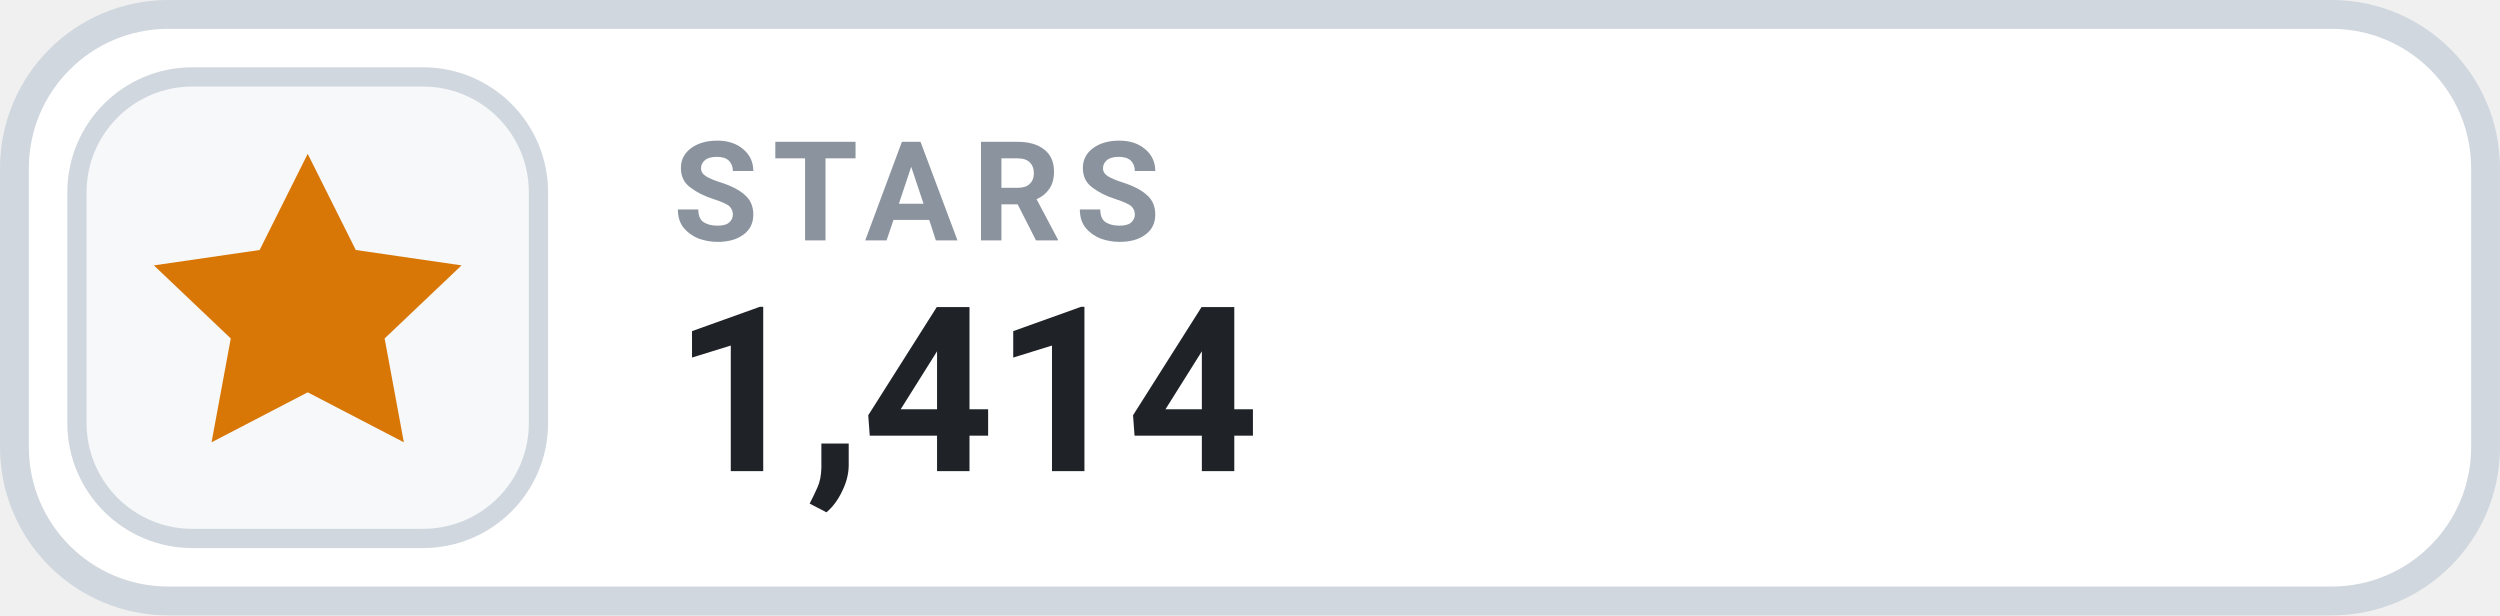
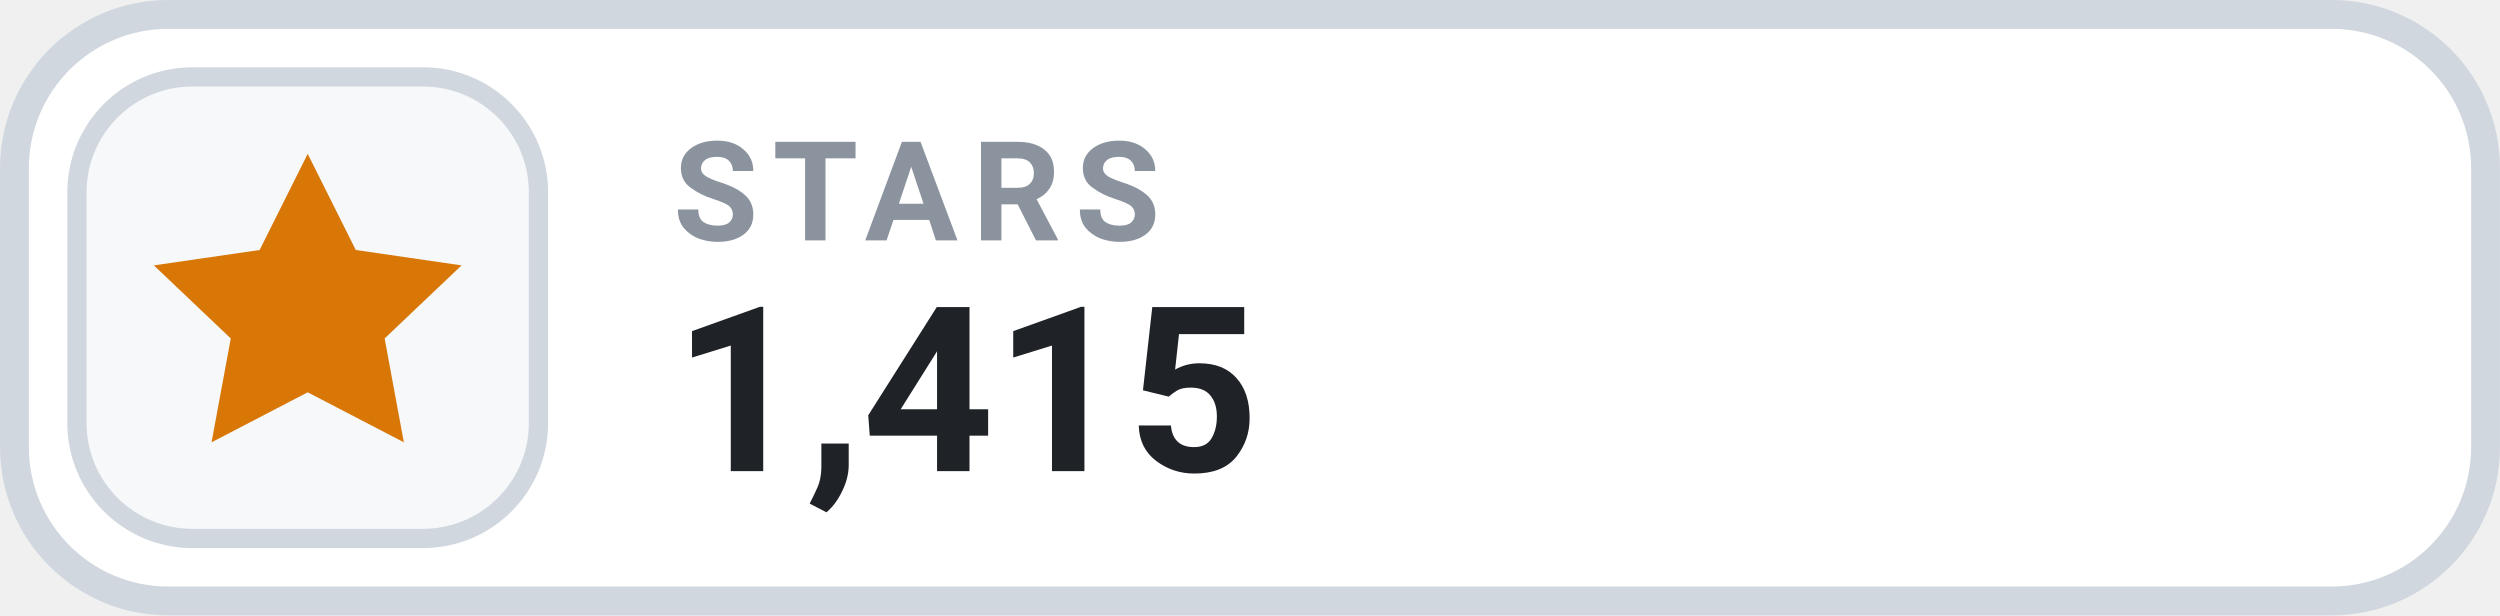
- <svg xmlns="http://www.w3.org/2000/svg" width="126" height="31.015" viewBox="0 0 130 32" role="img" aria-label="STARS 1,414">
+ <svg xmlns="http://www.w3.org/2000/svg" width="126" height="31.015" viewBox="0 0 130 32" role="img" aria-label="STARS 1,415">
  <rect x=".75" y=".75" width="128.5" height="30.5" rx="8" fill="#FFFFFF" stroke="#D0D7DE" stroke-width="1.5" />
  <rect x="4" y="4" width="24" height="24" rx="6" fill="#F6F8FA" stroke="#D0D7DE" stroke-width="1" />
  <g transform="translate(16 16)" style="color:#D97706;">
    <path d="M0 -8 l2.5 5 5.5 .8 -4 3.8 1 5.4 -5 -2.6 -5 2.6 1 -5.4 -4 -3.8 5.5 -.8 Z" fill="currentColor" />
  </g>
  <text x="35" y="12.5" fill="#8B949E" font-family="-apple-system,BlinkMacSystemFont,'Segoe UI',Roboto,Helvetica,Arial,sans-serif" font-size="7.2" font-weight="700" letter-spacing=".75">STARS</text>
-   <text x="35" y="24.5" fill="#1F2328" font-family="-apple-system,BlinkMacSystemFont,'Segoe UI',Roboto,Helvetica,Arial,sans-serif" font-size="12" font-weight="700">1,414</text>
+   <text x="35" y="24.5" fill="#1F2328" font-family="-apple-system,BlinkMacSystemFont,'Segoe UI',Roboto,Helvetica,Arial,sans-serif" font-size="12" font-weight="700">1,415</text>
</svg>
